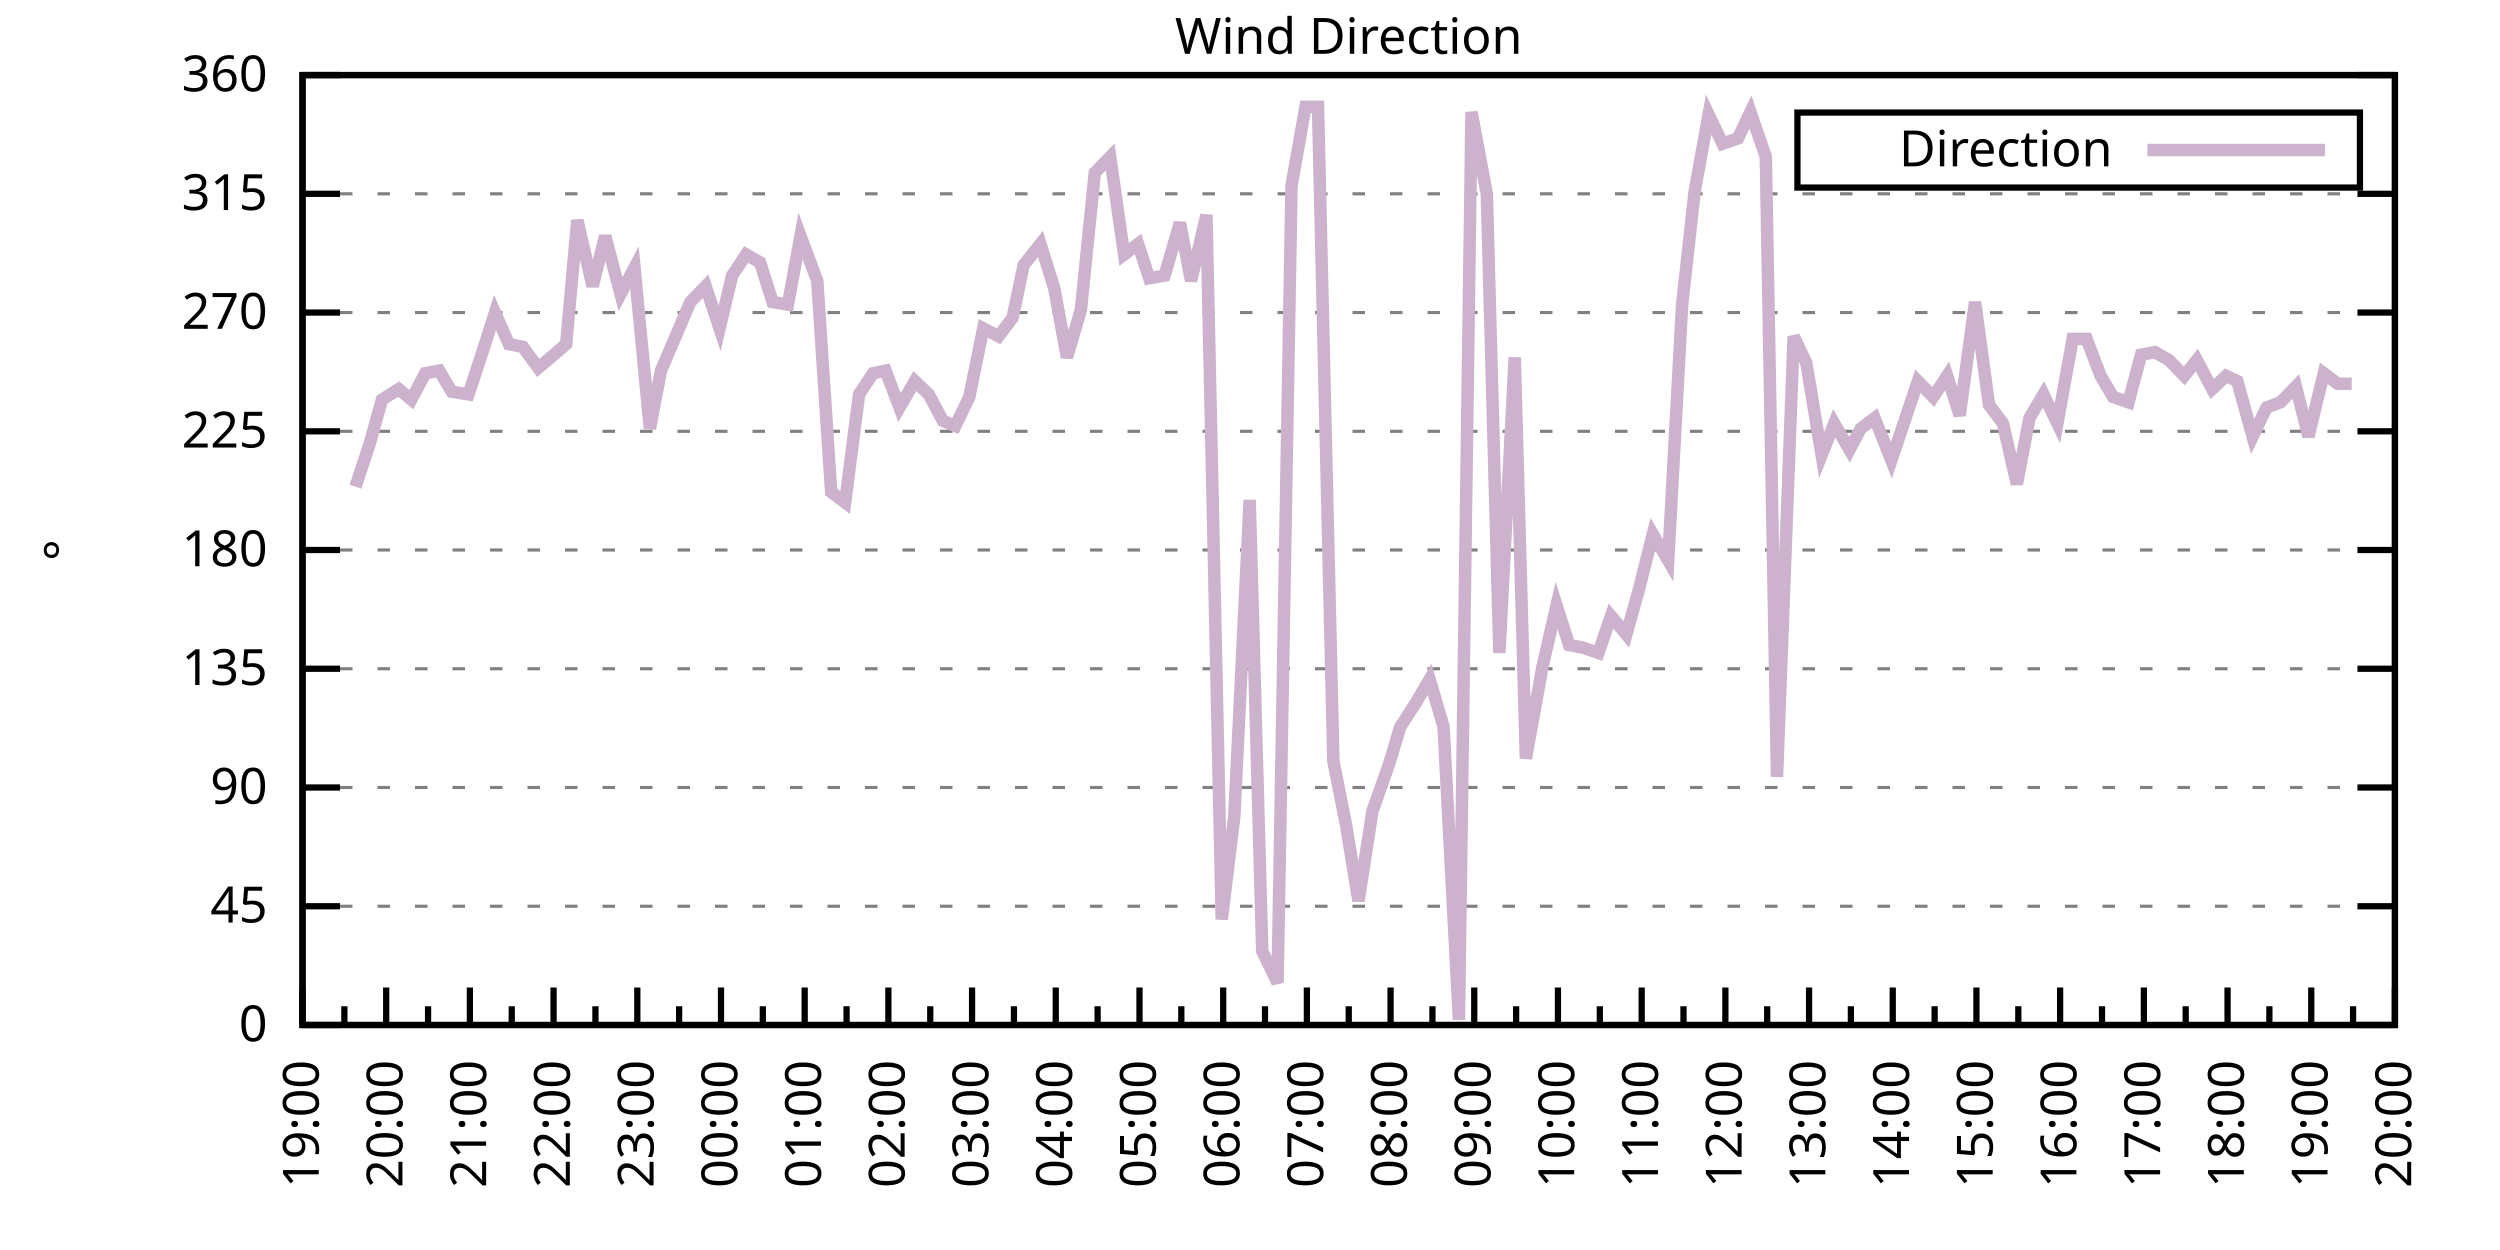
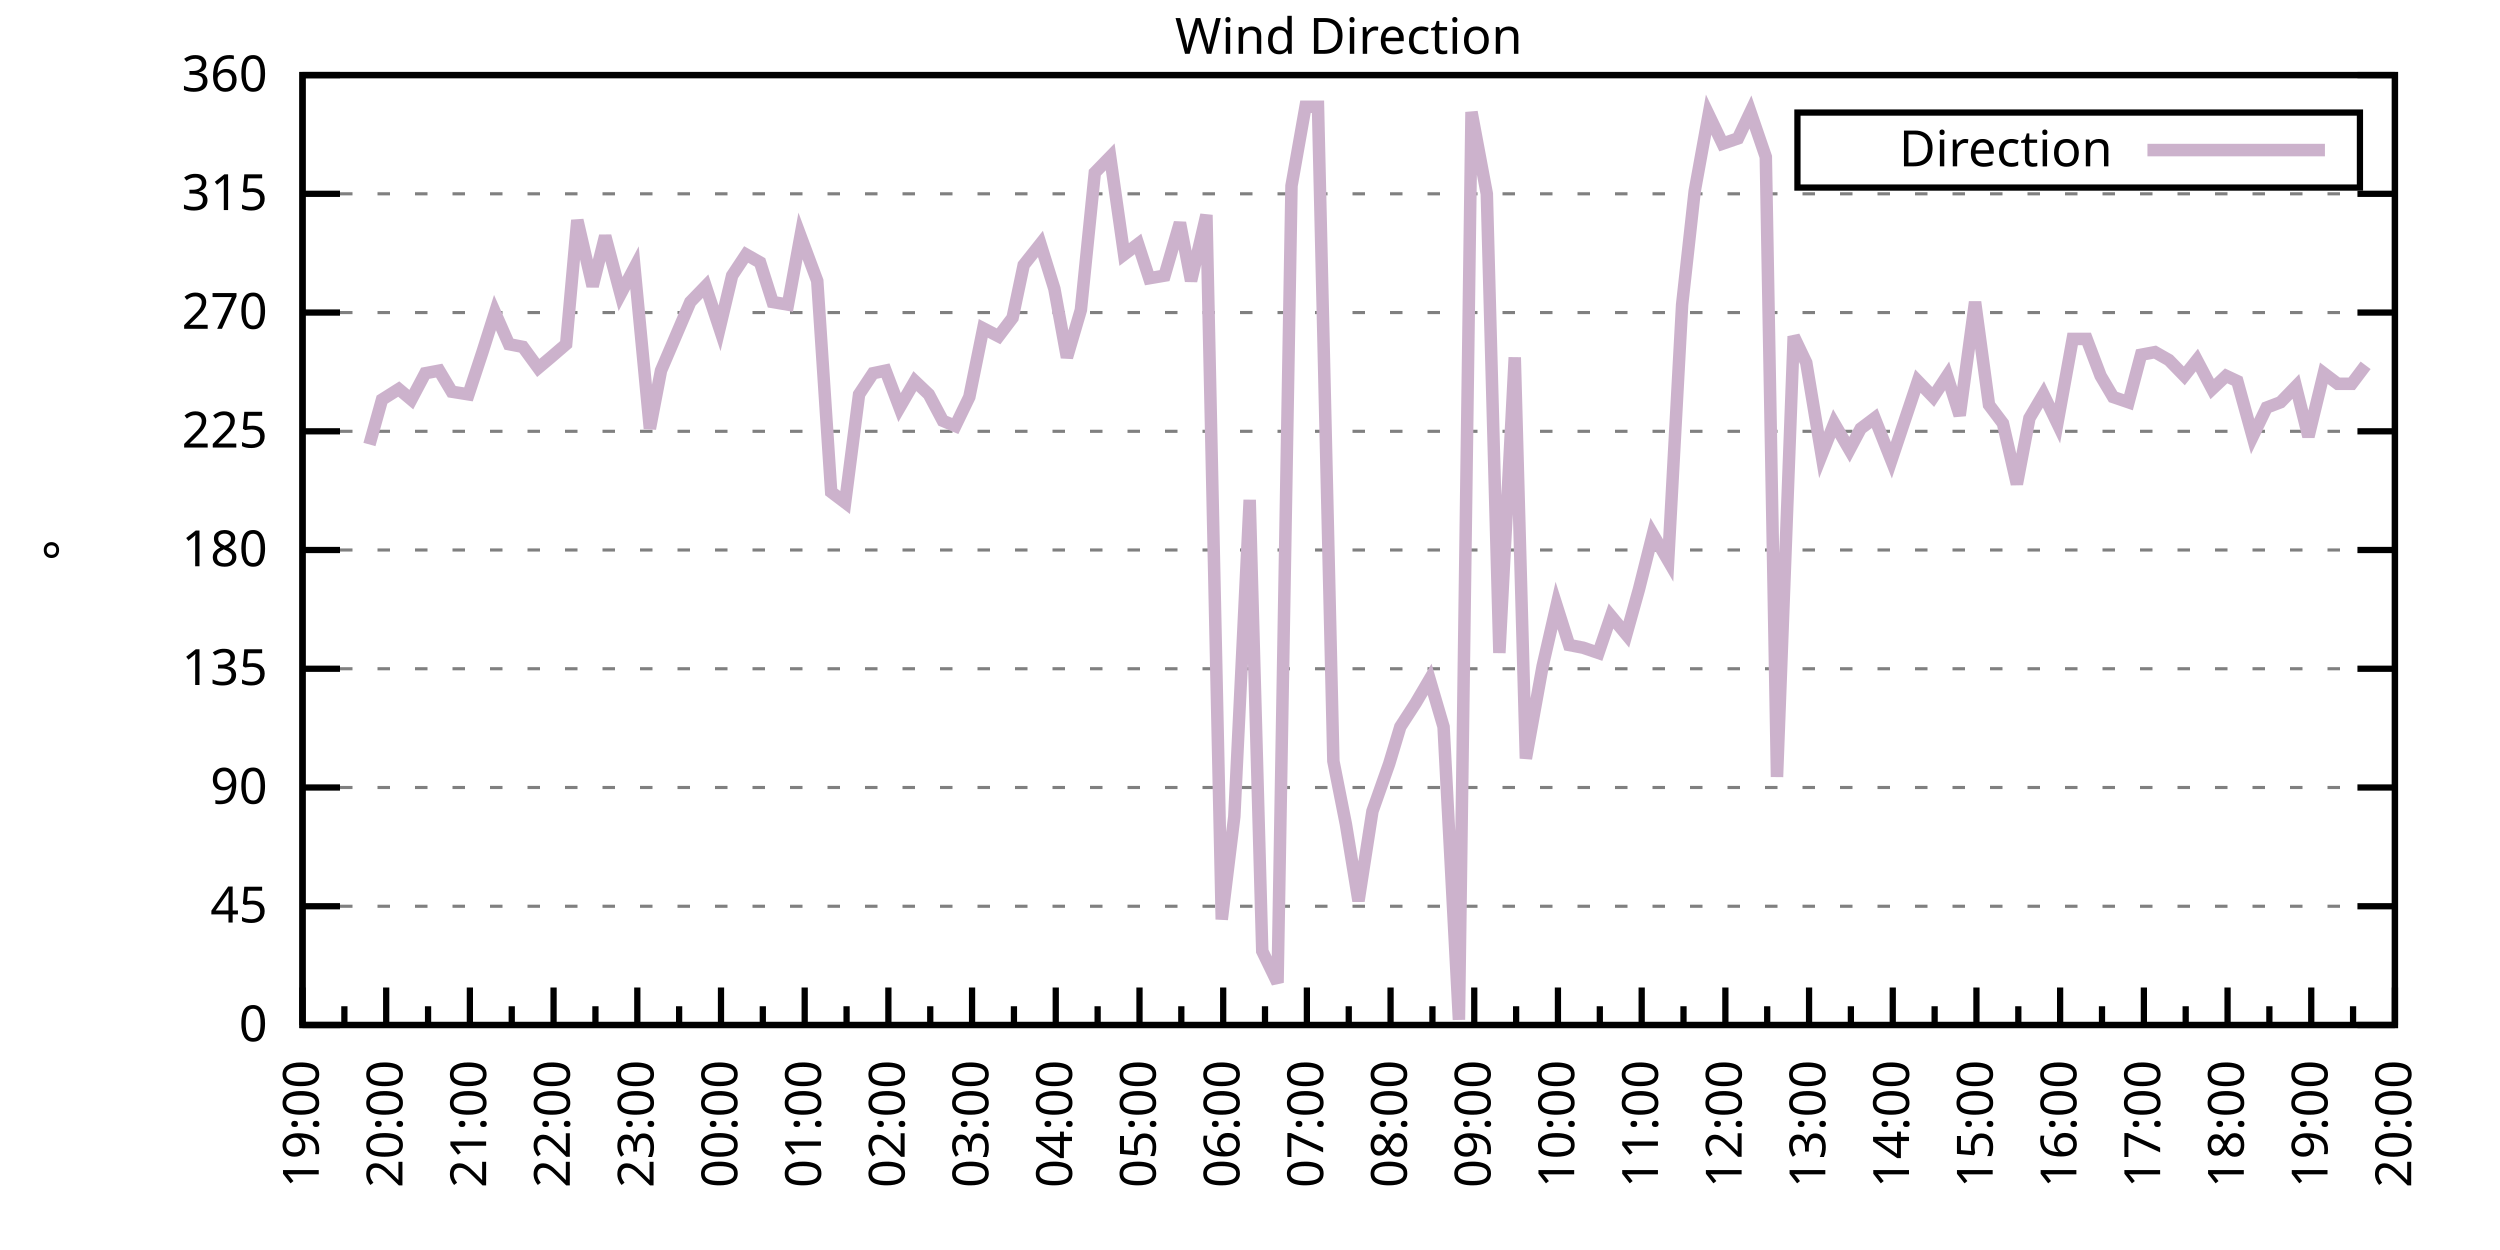
<svg xmlns="http://www.w3.org/2000/svg" xmlns:xlink="http://www.w3.org/1999/xlink" width="400" height="200" viewBox="0 0 400 200">
  <g id="gnuplot_canvas">
    <rect x="0" y="0" width="400" height="200" fill="none" />
    <defs>
      <circle id="gpDot" r="0.5" stroke-width="0.5" stroke="currentColor" />
      <path id="gpPt0" stroke-width="0.333" stroke="currentColor" d="M-1,0 h2 M0,-1 v2" />
      <path id="gpPt1" stroke-width="0.333" stroke="currentColor" d="M-1,-1 L1,1 M1,-1 L-1,1" />
      <path id="gpPt2" stroke-width="0.333" stroke="currentColor" d="M-1,0 L1,0 M0,-1 L0,1 M-1,-1 L1,1 M-1,1 L1,-1" />
      <rect id="gpPt3" stroke-width="0.333" stroke="currentColor" x="-1" y="-1" width="2" height="2" />
      <rect id="gpPt4" stroke-width="0.333" stroke="currentColor" fill="currentColor" x="-1" y="-1" width="2" height="2" />
      <circle id="gpPt5" stroke-width="0.333" stroke="currentColor" cx="0" cy="0" r="1" />
      <use xlink:href="#gpPt5" id="gpPt6" fill="currentColor" stroke="none" />
      <path id="gpPt7" stroke-width="0.333" stroke="currentColor" d="M0,-1.33 L-1.33,0.67 L1.33,0.67 z" />
      <use xlink:href="#gpPt7" id="gpPt8" fill="currentColor" stroke="none" />
      <use xlink:href="#gpPt7" id="gpPt9" stroke="currentColor" transform="rotate(180)" />
      <use xlink:href="#gpPt9" id="gpPt10" fill="currentColor" stroke="none" />
      <use xlink:href="#gpPt3" id="gpPt11" stroke="currentColor" transform="rotate(45)" />
      <use xlink:href="#gpPt11" id="gpPt12" fill="currentColor" stroke="none" />
      <path id="gpPt13" stroke-width="0.333" stroke="currentColor" d="M0,1.330 L1.265,0.411 L0.782,-1.067 L-0.782,-1.076 L-1.265,0.411 z" />
      <use xlink:href="#gpPt13" id="gpPt14" fill="currentColor" stroke="none" />
      <filter id="textbox" filterUnits="objectBoundingBox" x="0" y="0" height="1" width="1">
        <feFlood flood-color="white" flood-opacity="1" result="bgnd" />
        <feComposite in="SourceGraphic" in2="bgnd" operator="atop" />
      </filter>
      <filter id="greybox" filterUnits="objectBoundingBox" x="0" y="0" height="1" width="1">
        <feFlood flood-color="lightgrey" flood-opacity="1" result="grey" />
        <feComposite in="SourceGraphic" in2="grey" operator="atop" />
      </filter>
    </defs>
    <g fill="none" color="white" stroke="currentColor" stroke-width="1.00" stroke-linecap="butt" stroke-linejoin="miter">
</g>
    <g fill="none" color="black" stroke="currentColor" stroke-width="1.00" stroke-linecap="butt" stroke-linejoin="miter">
      <g stroke="none" shape-rendering="crispEdges">
        <polygon fill="rgb(255, 255, 255)" points="48.40,164.00 383.18,164.00 383.18,12.02 48.40,12.02 " />
      </g>
    </g>
    <g fill="none" color="black" stroke="currentColor" stroke-width="1.00" stroke-linecap="butt" stroke-linejoin="miter">
</g>
    <g fill="none" color="black" stroke="black" stroke-width="0.50" stroke-linecap="butt" stroke-linejoin="miter">
</g>
    <g fill="none" color="gray" stroke="currentColor" stroke-width="0.50" stroke-linecap="butt" stroke-linejoin="miter">
      <path stroke="gray" stroke-dasharray="2,4" class="gridline" d="M48.40,164.00 L383.19,164.00  " />
    </g>
    <g fill="none" color="gray" stroke="gray" stroke-width="1.00" stroke-linecap="butt" stroke-linejoin="miter">
</g>
    <g fill="none" color="black" stroke="currentColor" stroke-width="1.00" stroke-linecap="butt" stroke-linejoin="miter">
      <path stroke="black" d="M48.40,164.00 L54.40,164.00 M383.19,164.00 L377.19,164.00  " />
      <g transform="translate(42.80,166.60)" stroke="none" fill="black" font-family="Sans" font-size="8.00" text-anchor="end">
        <text>
          <tspan font-family="Sans"> 0</tspan>
        </text>
      </g>
    </g>
    <g fill="none" color="black" stroke="currentColor" stroke-width="1.00" stroke-linecap="butt" stroke-linejoin="miter">
</g>
    <g fill="none" color="black" stroke="black" stroke-width="0.50" stroke-linecap="butt" stroke-linejoin="miter">
</g>
    <g fill="none" color="gray" stroke="currentColor" stroke-width="0.50" stroke-linecap="butt" stroke-linejoin="miter">
      <path stroke="gray" stroke-dasharray="2,4" class="gridline" d="M48.40,145.00 L383.19,145.00  " />
    </g>
    <g fill="none" color="gray" stroke="gray" stroke-width="1.00" stroke-linecap="butt" stroke-linejoin="miter">
</g>
    <g fill="none" color="black" stroke="currentColor" stroke-width="1.00" stroke-linecap="butt" stroke-linejoin="miter">
      <path stroke="black" d="M48.40,145.00 L54.40,145.00 M383.19,145.00 L377.19,145.00  " />
      <g transform="translate(42.80,147.60)" stroke="none" fill="black" font-family="Sans" font-size="8.00" text-anchor="end">
        <text>
          <tspan font-family="Sans"> 45</tspan>
        </text>
      </g>
    </g>
    <g fill="none" color="black" stroke="currentColor" stroke-width="1.00" stroke-linecap="butt" stroke-linejoin="miter">
</g>
    <g fill="none" color="black" stroke="black" stroke-width="0.50" stroke-linecap="butt" stroke-linejoin="miter">
</g>
    <g fill="none" color="gray" stroke="currentColor" stroke-width="0.50" stroke-linecap="butt" stroke-linejoin="miter">
      <path stroke="gray" stroke-dasharray="2,4" class="gridline" d="M48.40,126.00 L383.19,126.00  " />
    </g>
    <g fill="none" color="gray" stroke="gray" stroke-width="1.00" stroke-linecap="butt" stroke-linejoin="miter">
</g>
    <g fill="none" color="black" stroke="currentColor" stroke-width="1.00" stroke-linecap="butt" stroke-linejoin="miter">
      <path stroke="black" d="M48.40,126.00 L54.40,126.00 M383.19,126.00 L377.19,126.00  " />
      <g transform="translate(42.80,128.60)" stroke="none" fill="black" font-family="Sans" font-size="8.00" text-anchor="end">
        <text>
          <tspan font-family="Sans"> 90</tspan>
        </text>
      </g>
    </g>
    <g fill="none" color="black" stroke="currentColor" stroke-width="1.00" stroke-linecap="butt" stroke-linejoin="miter">
</g>
    <g fill="none" color="black" stroke="black" stroke-width="0.50" stroke-linecap="butt" stroke-linejoin="miter">
</g>
    <g fill="none" color="gray" stroke="currentColor" stroke-width="0.50" stroke-linecap="butt" stroke-linejoin="miter">
      <path stroke="gray" stroke-dasharray="2,4" class="gridline" d="M48.40,107.00 L383.19,107.00  " />
    </g>
    <g fill="none" color="gray" stroke="gray" stroke-width="1.00" stroke-linecap="butt" stroke-linejoin="miter">
</g>
    <g fill="none" color="black" stroke="currentColor" stroke-width="1.00" stroke-linecap="butt" stroke-linejoin="miter">
      <path stroke="black" d="M48.40,107.00 L54.40,107.00 M383.19,107.00 L377.19,107.00  " />
      <g transform="translate(42.80,109.60)" stroke="none" fill="black" font-family="Sans" font-size="8.00" text-anchor="end">
        <text>
          <tspan font-family="Sans"> 135</tspan>
        </text>
      </g>
    </g>
    <g fill="none" color="black" stroke="currentColor" stroke-width="1.00" stroke-linecap="butt" stroke-linejoin="miter">
</g>
    <g fill="none" color="black" stroke="black" stroke-width="0.50" stroke-linecap="butt" stroke-linejoin="miter">
</g>
    <g fill="none" color="gray" stroke="currentColor" stroke-width="0.50" stroke-linecap="butt" stroke-linejoin="miter">
      <path stroke="gray" stroke-dasharray="2,4" class="gridline" d="M48.40,88.00 L383.19,88.00  " />
    </g>
    <g fill="none" color="gray" stroke="gray" stroke-width="1.00" stroke-linecap="butt" stroke-linejoin="miter">
</g>
    <g fill="none" color="black" stroke="currentColor" stroke-width="1.00" stroke-linecap="butt" stroke-linejoin="miter">
      <path stroke="black" d="M48.40,88.00 L54.40,88.00 M383.19,88.00 L377.19,88.00  " />
      <g transform="translate(42.80,90.60)" stroke="none" fill="black" font-family="Sans" font-size="8.00" text-anchor="end">
        <text>
          <tspan font-family="Sans"> 180</tspan>
        </text>
      </g>
    </g>
    <g fill="none" color="black" stroke="currentColor" stroke-width="1.00" stroke-linecap="butt" stroke-linejoin="miter">
</g>
    <g fill="none" color="black" stroke="black" stroke-width="0.50" stroke-linecap="butt" stroke-linejoin="miter">
</g>
    <g fill="none" color="gray" stroke="currentColor" stroke-width="0.50" stroke-linecap="butt" stroke-linejoin="miter">
      <path stroke="gray" stroke-dasharray="2,4" class="gridline" d="M48.40,69.01 L383.19,69.01  " />
    </g>
    <g fill="none" color="gray" stroke="gray" stroke-width="1.00" stroke-linecap="butt" stroke-linejoin="miter">
</g>
    <g fill="none" color="black" stroke="currentColor" stroke-width="1.00" stroke-linecap="butt" stroke-linejoin="miter">
      <path stroke="black" d="M48.40,69.01 L54.40,69.01 M383.19,69.01 L377.19,69.01  " />
      <g transform="translate(42.80,71.61)" stroke="none" fill="black" font-family="Sans" font-size="8.00" text-anchor="end">
        <text>
          <tspan font-family="Sans"> 225</tspan>
        </text>
      </g>
    </g>
    <g fill="none" color="black" stroke="currentColor" stroke-width="1.00" stroke-linecap="butt" stroke-linejoin="miter">
</g>
    <g fill="none" color="black" stroke="black" stroke-width="0.50" stroke-linecap="butt" stroke-linejoin="miter">
</g>
    <g fill="none" color="gray" stroke="currentColor" stroke-width="0.50" stroke-linecap="butt" stroke-linejoin="miter">
      <path stroke="gray" stroke-dasharray="2,4" class="gridline" d="M48.40,50.01 L383.19,50.01  " />
    </g>
    <g fill="none" color="gray" stroke="gray" stroke-width="1.00" stroke-linecap="butt" stroke-linejoin="miter">
</g>
    <g fill="none" color="black" stroke="currentColor" stroke-width="1.00" stroke-linecap="butt" stroke-linejoin="miter">
      <path stroke="black" d="M48.40,50.01 L54.40,50.01 M383.19,50.01 L377.19,50.01  " />
      <g transform="translate(42.80,52.61)" stroke="none" fill="black" font-family="Sans" font-size="8.00" text-anchor="end">
        <text>
          <tspan font-family="Sans"> 270</tspan>
        </text>
      </g>
    </g>
    <g fill="none" color="black" stroke="currentColor" stroke-width="1.00" stroke-linecap="butt" stroke-linejoin="miter">
</g>
    <g fill="none" color="black" stroke="black" stroke-width="0.50" stroke-linecap="butt" stroke-linejoin="miter">
</g>
    <g fill="none" color="gray" stroke="currentColor" stroke-width="0.50" stroke-linecap="butt" stroke-linejoin="miter">
      <path stroke="gray" stroke-dasharray="2,4" class="gridline" d="M48.40,31.01 L383.19,31.01  " />
    </g>
    <g fill="none" color="gray" stroke="gray" stroke-width="1.00" stroke-linecap="butt" stroke-linejoin="miter">
</g>
    <g fill="none" color="black" stroke="currentColor" stroke-width="1.00" stroke-linecap="butt" stroke-linejoin="miter">
      <path stroke="black" d="M48.40,31.01 L54.40,31.01 M383.19,31.01 L377.19,31.01  " />
      <g transform="translate(42.80,33.61)" stroke="none" fill="black" font-family="Sans" font-size="8.00" text-anchor="end">
        <text>
          <tspan font-family="Sans"> 315</tspan>
        </text>
      </g>
    </g>
    <g fill="none" color="black" stroke="currentColor" stroke-width="1.00" stroke-linecap="butt" stroke-linejoin="miter">
</g>
    <g fill="none" color="black" stroke="black" stroke-width="0.50" stroke-linecap="butt" stroke-linejoin="miter">
</g>
    <g fill="none" color="gray" stroke="currentColor" stroke-width="0.50" stroke-linecap="butt" stroke-linejoin="miter">
      <path stroke="gray" stroke-dasharray="2,4" class="gridline" d="M48.40,12.01 L383.19,12.01  " />
    </g>
    <g fill="none" color="gray" stroke="gray" stroke-width="1.00" stroke-linecap="butt" stroke-linejoin="miter">
</g>
    <g fill="none" color="black" stroke="currentColor" stroke-width="1.00" stroke-linecap="butt" stroke-linejoin="miter">
      <path stroke="black" d="M48.40,12.01 L54.40,12.01 M383.19,12.01 L377.19,12.01  " />
      <g transform="translate(42.80,14.61)" stroke="none" fill="black" font-family="Sans" font-size="8.00" text-anchor="end">
        <text>
          <tspan font-family="Sans"> 360</tspan>
        </text>
      </g>
    </g>
    <g fill="none" color="black" stroke="currentColor" stroke-width="1.00" stroke-linecap="butt" stroke-linejoin="miter">
      <path stroke="black" d="M48.40,164.00 L48.40,158.00  " />
      <g transform="translate(51.00,169.60) rotate(270)" stroke="none" fill="black" font-family="Sans" font-size="8.00" text-anchor="end">
        <text>
          <tspan font-family="Sans">19:00</tspan>
        </text>
      </g>
    </g>
    <g fill="none" color="black" stroke="currentColor" stroke-width="1.00" stroke-linecap="butt" stroke-linejoin="miter">
      <path stroke="black" d="M55.10,164.00 L55.10,161.00 M61.79,164.00 L61.79,158.00  " />
      <g transform="translate(64.39,169.60) rotate(270)" stroke="none" fill="black" font-family="Sans" font-size="8.00" text-anchor="end">
        <text>
          <tspan font-family="Sans">20:00</tspan>
        </text>
      </g>
    </g>
    <g fill="none" color="black" stroke="currentColor" stroke-width="1.00" stroke-linecap="butt" stroke-linejoin="miter">
      <path stroke="black" d="M68.49,164.00 L68.49,161.00 M75.18,164.00 L75.18,158.00  " />
      <g transform="translate(77.78,169.60) rotate(270)" stroke="none" fill="black" font-family="Sans" font-size="8.00" text-anchor="end">
        <text>
          <tspan font-family="Sans">21:00</tspan>
        </text>
      </g>
    </g>
    <g fill="none" color="black" stroke="currentColor" stroke-width="1.00" stroke-linecap="butt" stroke-linejoin="miter">
      <path stroke="black" d="M81.88,164.00 L81.88,161.00 M88.57,164.00 L88.57,158.00  " />
      <g transform="translate(91.17,169.60) rotate(270)" stroke="none" fill="black" font-family="Sans" font-size="8.00" text-anchor="end">
        <text>
          <tspan font-family="Sans">22:00</tspan>
        </text>
      </g>
    </g>
    <g fill="none" color="black" stroke="currentColor" stroke-width="1.00" stroke-linecap="butt" stroke-linejoin="miter">
      <path stroke="black" d="M95.27,164.00 L95.27,161.00 M101.97,164.00 L101.97,158.00  " />
      <g transform="translate(104.57,169.60) rotate(270)" stroke="none" fill="black" font-family="Sans" font-size="8.00" text-anchor="end">
        <text>
          <tspan font-family="Sans">23:00</tspan>
        </text>
      </g>
    </g>
    <g fill="none" color="black" stroke="currentColor" stroke-width="1.00" stroke-linecap="butt" stroke-linejoin="miter">
      <path stroke="black" d="M108.66,164.00 L108.66,161.00 M115.36,164.00 L115.36,158.00  " />
      <g transform="translate(117.96,169.60) rotate(270)" stroke="none" fill="black" font-family="Sans" font-size="8.00" text-anchor="end">
        <text>
          <tspan font-family="Sans">00:00</tspan>
        </text>
      </g>
    </g>
    <g fill="none" color="black" stroke="currentColor" stroke-width="1.00" stroke-linecap="butt" stroke-linejoin="miter">
      <path stroke="black" d="M122.05,164.00 L122.05,161.00 M128.75,164.00 L128.75,158.00  " />
      <g transform="translate(131.35,169.60) rotate(270)" stroke="none" fill="black" font-family="Sans" font-size="8.00" text-anchor="end">
        <text>
          <tspan font-family="Sans">01:00</tspan>
        </text>
      </g>
    </g>
    <g fill="none" color="black" stroke="currentColor" stroke-width="1.00" stroke-linecap="butt" stroke-linejoin="miter">
      <path stroke="black" d="M135.45,164.00 L135.45,161.00 M142.14,164.00 L142.14,158.00  " />
      <g transform="translate(144.74,169.60) rotate(270)" stroke="none" fill="black" font-family="Sans" font-size="8.00" text-anchor="end">
        <text>
          <tspan font-family="Sans">02:00</tspan>
        </text>
      </g>
    </g>
    <g fill="none" color="black" stroke="currentColor" stroke-width="1.00" stroke-linecap="butt" stroke-linejoin="miter">
      <path stroke="black" d="M148.84,164.00 L148.84,161.00 M155.53,164.00 L155.53,158.00  " />
      <g transform="translate(158.13,169.60) rotate(270)" stroke="none" fill="black" font-family="Sans" font-size="8.00" text-anchor="end">
        <text>
          <tspan font-family="Sans">03:00</tspan>
        </text>
      </g>
    </g>
    <g fill="none" color="black" stroke="currentColor" stroke-width="1.00" stroke-linecap="butt" stroke-linejoin="miter">
      <path stroke="black" d="M162.23,164.00 L162.23,161.00 M168.92,164.00 L168.92,158.00  " />
      <g transform="translate(171.52,169.60) rotate(270)" stroke="none" fill="black" font-family="Sans" font-size="8.00" text-anchor="end">
        <text>
          <tspan font-family="Sans">04:00</tspan>
        </text>
      </g>
    </g>
    <g fill="none" color="black" stroke="currentColor" stroke-width="1.00" stroke-linecap="butt" stroke-linejoin="miter">
      <path stroke="black" d="M175.62,164.00 L175.62,161.00 M182.32,164.00 L182.32,158.00  " />
      <g transform="translate(184.92,169.60) rotate(270)" stroke="none" fill="black" font-family="Sans" font-size="8.00" text-anchor="end">
        <text>
          <tspan font-family="Sans">05:00</tspan>
        </text>
      </g>
    </g>
    <g fill="none" color="black" stroke="currentColor" stroke-width="1.00" stroke-linecap="butt" stroke-linejoin="miter">
      <path stroke="black" d="M189.01,164.00 L189.01,161.00 M195.71,164.00 L195.71,158.00  " />
      <g transform="translate(198.31,169.60) rotate(270)" stroke="none" fill="black" font-family="Sans" font-size="8.00" text-anchor="end">
        <text>
          <tspan font-family="Sans">06:00</tspan>
        </text>
      </g>
    </g>
    <g fill="none" color="black" stroke="currentColor" stroke-width="1.00" stroke-linecap="butt" stroke-linejoin="miter">
      <path stroke="black" d="M202.40,164.00 L202.40,161.00 M209.10,164.00 L209.10,158.00  " />
      <g transform="translate(211.70,169.60) rotate(270)" stroke="none" fill="black" font-family="Sans" font-size="8.00" text-anchor="end">
        <text>
          <tspan font-family="Sans">07:00</tspan>
        </text>
      </g>
    </g>
    <g fill="none" color="black" stroke="currentColor" stroke-width="1.00" stroke-linecap="butt" stroke-linejoin="miter">
      <path stroke="black" d="M215.80,164.00 L215.80,161.00 M222.49,164.00 L222.49,158.00  " />
      <g transform="translate(225.09,169.60) rotate(270)" stroke="none" fill="black" font-family="Sans" font-size="8.00" text-anchor="end">
        <text>
          <tspan font-family="Sans">08:00</tspan>
        </text>
      </g>
    </g>
    <g fill="none" color="black" stroke="currentColor" stroke-width="1.00" stroke-linecap="butt" stroke-linejoin="miter">
      <path stroke="black" d="M229.19,164.00 L229.19,161.00 M235.88,164.00 L235.88,158.00  " />
      <g transform="translate(238.48,169.60) rotate(270)" stroke="none" fill="black" font-family="Sans" font-size="8.00" text-anchor="end">
        <text>
          <tspan font-family="Sans">09:00</tspan>
        </text>
      </g>
    </g>
    <g fill="none" color="black" stroke="currentColor" stroke-width="1.00" stroke-linecap="butt" stroke-linejoin="miter">
      <path stroke="black" d="M242.58,164.00 L242.58,161.00 M249.27,164.00 L249.27,158.00  " />
      <g transform="translate(251.87,169.60) rotate(270)" stroke="none" fill="black" font-family="Sans" font-size="8.00" text-anchor="end">
        <text>
          <tspan font-family="Sans">10:00</tspan>
        </text>
      </g>
    </g>
    <g fill="none" color="black" stroke="currentColor" stroke-width="1.00" stroke-linecap="butt" stroke-linejoin="miter">
      <path stroke="black" d="M255.97,164.00 L255.97,161.00 M262.67,164.00 L262.67,158.00  " />
      <g transform="translate(265.27,169.60) rotate(270)" stroke="none" fill="black" font-family="Sans" font-size="8.00" text-anchor="end">
        <text>
          <tspan font-family="Sans">11:00</tspan>
        </text>
      </g>
    </g>
    <g fill="none" color="black" stroke="currentColor" stroke-width="1.00" stroke-linecap="butt" stroke-linejoin="miter">
      <path stroke="black" d="M269.36,164.00 L269.36,161.00 M276.06,164.00 L276.06,158.00  " />
      <g transform="translate(278.66,169.60) rotate(270)" stroke="none" fill="black" font-family="Sans" font-size="8.00" text-anchor="end">
        <text>
          <tspan font-family="Sans">12:00</tspan>
        </text>
      </g>
    </g>
    <g fill="none" color="black" stroke="currentColor" stroke-width="1.00" stroke-linecap="butt" stroke-linejoin="miter">
      <path stroke="black" d="M282.75,164.00 L282.75,161.00 M289.45,164.00 L289.45,158.00  " />
      <g transform="translate(292.05,169.60) rotate(270)" stroke="none" fill="black" font-family="Sans" font-size="8.00" text-anchor="end">
        <text>
          <tspan font-family="Sans">13:00</tspan>
        </text>
      </g>
    </g>
    <g fill="none" color="black" stroke="currentColor" stroke-width="1.00" stroke-linecap="butt" stroke-linejoin="miter">
      <path stroke="black" d="M296.14,164.00 L296.14,161.00 M302.84,164.00 L302.84,158.00  " />
      <g transform="translate(305.44,169.60) rotate(270)" stroke="none" fill="black" font-family="Sans" font-size="8.00" text-anchor="end">
        <text>
          <tspan font-family="Sans">14:00</tspan>
        </text>
      </g>
    </g>
    <g fill="none" color="black" stroke="currentColor" stroke-width="1.00" stroke-linecap="butt" stroke-linejoin="miter">
      <path stroke="black" d="M309.54,164.00 L309.54,161.00 M316.23,164.00 L316.23,158.00  " />
      <g transform="translate(318.83,169.60) rotate(270)" stroke="none" fill="black" font-family="Sans" font-size="8.00" text-anchor="end">
        <text>
          <tspan font-family="Sans">15:00</tspan>
        </text>
      </g>
    </g>
    <g fill="none" color="black" stroke="currentColor" stroke-width="1.00" stroke-linecap="butt" stroke-linejoin="miter">
      <path stroke="black" d="M322.93,164.00 L322.93,161.00 M329.62,164.00 L329.62,158.00  " />
      <g transform="translate(332.22,169.60) rotate(270)" stroke="none" fill="black" font-family="Sans" font-size="8.00" text-anchor="end">
        <text>
          <tspan font-family="Sans">16:00</tspan>
        </text>
      </g>
    </g>
    <g fill="none" color="black" stroke="currentColor" stroke-width="1.00" stroke-linecap="butt" stroke-linejoin="miter">
      <path stroke="black" d="M336.32,164.00 L336.32,161.00 M343.02,164.00 L343.02,158.00  " />
      <g transform="translate(345.62,169.60) rotate(270)" stroke="none" fill="black" font-family="Sans" font-size="8.00" text-anchor="end">
        <text>
          <tspan font-family="Sans">17:00</tspan>
        </text>
      </g>
    </g>
    <g fill="none" color="black" stroke="currentColor" stroke-width="1.00" stroke-linecap="butt" stroke-linejoin="miter">
      <path stroke="black" d="M349.71,164.00 L349.71,161.00 M356.41,164.00 L356.41,158.00  " />
      <g transform="translate(359.01,169.60) rotate(270)" stroke="none" fill="black" font-family="Sans" font-size="8.00" text-anchor="end">
        <text>
          <tspan font-family="Sans">18:00</tspan>
        </text>
      </g>
    </g>
    <g fill="none" color="black" stroke="currentColor" stroke-width="1.00" stroke-linecap="butt" stroke-linejoin="miter">
      <path stroke="black" d="M363.10,164.00 L363.10,161.00 M369.80,164.00 L369.80,158.00  " />
      <g transform="translate(372.40,169.60) rotate(270)" stroke="none" fill="black" font-family="Sans" font-size="8.00" text-anchor="end">
        <text>
          <tspan font-family="Sans">19:00</tspan>
        </text>
      </g>
    </g>
    <g fill="none" color="black" stroke="currentColor" stroke-width="1.00" stroke-linecap="butt" stroke-linejoin="miter">
      <path stroke="black" d="M376.49,164.00 L376.49,161.00 M383.19,164.00 L383.19,158.00  " />
      <g transform="translate(385.79,169.60) rotate(270)" stroke="none" fill="black" font-family="Sans" font-size="8.00" text-anchor="end">
        <text>
          <tspan font-family="Sans">20:00</tspan>
        </text>
      </g>
    </g>
    <g fill="none" color="black" stroke="currentColor" stroke-width="1.00" stroke-linecap="butt" stroke-linejoin="miter">
</g>
    <g fill="none" color="black" stroke="currentColor" stroke-width="1.00" stroke-linecap="butt" stroke-linejoin="miter">
      <path stroke="black" d="M48.40,12.01 L48.40,164.00 L383.19,164.00 L383.19,12.01 L48.40,12.01 Z  " />
    </g>
    <g fill="none" color="black" stroke="currentColor" stroke-width="1.00" stroke-linecap="butt" stroke-linejoin="miter">
      <g transform="translate(12.80,88.01) rotate(270)" stroke="none" fill="black" font-family="Sans" font-size="8.00" text-anchor="middle">
        <text>
          <tspan font-family="Sans">°</tspan>
        </text>
      </g>
    </g>
    <g fill="none" color="black" stroke="currentColor" stroke-width="1.00" stroke-linecap="butt" stroke-linejoin="miter">
</g>
    <g fill="none" color="black" stroke="currentColor" stroke-width="1.00" stroke-linecap="butt" stroke-linejoin="miter">
      <path stroke="black" d="M287.59,30.01 L287.59,18.01 L377.59,18.01 L377.59,30.01 L287.59,30.01 Z  " />
    </g>
    <g id="Wind_direction_plot_1">
      <g fill="none" color="white" stroke="black" stroke-width="2.00" stroke-linecap="butt" stroke-linejoin="miter">
</g>
      <g fill="none" color="black" stroke="currentColor" stroke-width="2.00" stroke-linecap="butt" stroke-linejoin="miter">
        <g transform="translate(337.99,26.61)" stroke="none" fill="black" font-family="Sans" font-size="8.00" text-anchor="end">
          <text>
            <tspan font-family="Sans">Direction</tspan>
          </text>
        </g>
      </g>
      <g fill="none" color="black" stroke="currentColor" stroke-width="2.00" stroke-linecap="butt" stroke-linejoin="miter">
-         <path stroke="rgb(204, 178, 204)" d="M343.59,24.01 L371.99,24.01 M56.88,77.87 L59.11,71.12 L61.12,63.94 L63.80,62.25 L65.81,63.94 L68.04,59.72   L70.27,59.30 L72.28,62.67 L74.96,63.10 L77.19,56.34 L79.20,50.01 L81.43,55.07 L83.66,55.50 L86.12,58.87   L88.13,57.18 L90.58,55.07 L92.37,35.23 L94.82,45.79 L96.83,37.76 L99.29,47.05 L101.52,42.83 L103.98,68.58   L105.76,59.30 L110.45,48.32 L112.90,45.79 L115.13,52.54 L117.14,44.10 L119.38,40.72 L121.61,41.99 L123.62,48.32   L126.07,48.74 L128.08,37.76 L130.76,44.94 L132.99,78.72 L135.22,80.41 L137.45,63.10 L139.69,59.72 L141.69,59.30   L143.93,65.21 L146.38,60.98 L148.61,63.10 L150.85,67.32 L152.85,68.16 L155.09,63.52 L157.32,52.54 L159.77,53.81   L162.01,50.85 L163.79,42.41 L166.47,39.03 L168.70,46.21 L170.71,57.18 L172.94,49.59 L175.17,27.63 L177.63,25.10   L179.86,40.72 L182.09,39.03 L183.88,44.52 L186.33,44.10 L188.79,35.65 L190.57,44.94 L193.03,34.39 L195.48,147.11   L197.49,130.65 L199.95,79.98 L201.96,152.18 L204.41,157.24 L206.64,29.74 L208.88,17.08 L210.88,17.08 L213.34,121.78   L215.35,131.91 L217.36,144.16 L219.59,129.80 L222.27,122.20 L224.05,116.29 L226.51,112.49 L228.74,108.69 L230.97,116.29   L233.43,163.16 L235.44,17.92 L237.89,31.01 L239.90,104.47 L242.36,57.18 L244.14,121.36 L246.82,106.58 L249.05,96.87   L251.06,103.20 L253.29,103.63 L255.75,104.47 L257.76,98.56 L260.21,101.52 L262.22,94.34 L264.45,85.47 L266.91,89.69   L269.14,48.74 L271.15,30.59 L273.38,18.34 L275.61,22.99 L278.07,22.14 L280.07,17.92 L282.53,25.10 L284.32,124.31   L286.99,53.81 L289.00,58.03 L291.46,72.81 L293.47,67.74 L295.92,71.96 L297.71,68.58 L299.94,66.90 L302.62,73.65   L306.86,60.98 L309.31,63.52 L311.54,60.14 L313.55,66.47 L316.01,48.32 L318.24,64.78 L320.47,67.74 L322.70,77.45   L324.71,66.90 L326.95,63.10 L329.18,67.74 L331.63,54.23 L333.86,54.23 L336.10,60.14 L338.10,63.52 L340.56,64.36   L342.57,56.76 L344.80,56.34 L347.03,57.61 L349.49,60.14 L351.50,57.61 L353.95,62.25 L356.18,60.14 L357.97,60.98   L360.42,69.85 L362.66,65.21 L364.89,64.36 L367.34,61.83 L369.35,69.85 L371.81,59.72 L374.04,61.41 L376.27,61.41    " />
+         <path stroke="rgb(204, 178, 204)" d="M343.59,24.01 L371.99,24.01 M59.11,71.12 L61.12,63.94 L63.80,62.25 L65.81,63.94 L68.04,59.72 L70.27,59.30   L72.28,62.67 L74.96,63.10 L77.19,56.34 L79.20,50.01 L81.43,55.07 L83.66,55.50 L86.12,58.87 L88.13,57.18   L90.58,55.07 L92.37,35.23 L94.82,45.79 L96.83,37.76 L99.29,47.05 L101.52,42.83 L103.98,68.58 L105.76,59.30   L110.45,48.32 L112.90,45.79 L115.13,52.54 L117.14,44.10 L119.38,40.72 L121.61,41.99 L123.62,48.32 L126.07,48.74   L128.08,37.76 L130.76,44.94 L132.99,78.72 L135.22,80.41 L137.45,63.10 L139.69,59.72 L141.69,59.30 L143.93,65.21   L146.38,60.98 L148.61,63.10 L150.85,67.32 L152.85,68.16 L155.09,63.52 L157.32,52.54 L159.77,53.81 L162.01,50.85   L163.79,42.41 L166.47,39.03 L168.70,46.21 L170.71,57.18 L172.94,49.59 L175.17,27.63 L177.63,25.10 L179.86,40.72   L182.09,39.03 L183.88,44.52 L186.33,44.10 L188.79,35.65 L190.57,44.94 L193.03,34.39 L195.48,147.11 L197.49,130.65   L199.95,79.98 L201.96,152.18 L204.41,157.24 L206.64,29.74 L208.88,17.08 L210.88,17.08 L213.34,121.78 L215.35,131.91   L217.36,144.16 L219.59,129.80 L222.27,122.20 L224.05,116.29 L226.51,112.49 L228.74,108.69 L230.97,116.29 L233.43,163.16   L235.44,17.92 L237.89,31.01 L239.90,104.47 L242.36,57.18 L244.14,121.36 L246.82,106.58 L249.05,96.87 L251.06,103.20   L253.29,103.63 L255.75,104.47 L257.76,98.56 L260.21,101.52 L262.22,94.34 L264.45,85.47 L266.91,89.69 L269.14,48.74   L271.15,30.59 L273.38,18.34 L275.61,22.99 L278.07,22.14 L280.07,17.92 L282.53,25.10 L284.32,124.31 L286.99,53.81   L289.00,58.03 L291.46,72.81 L293.47,67.74 L295.92,71.96 L297.71,68.58 L299.94,66.90 L302.62,73.65 L306.86,60.98   L309.31,63.52 L311.54,60.14 L313.55,66.47 L316.01,48.32 L318.24,64.78 L320.47,67.74 L322.70,77.45 L324.71,66.90   L326.95,63.10 L329.18,67.74 L331.63,54.23 L333.86,54.23 L336.10,60.14 L338.10,63.52 L340.56,64.36 L342.57,56.76   L344.80,56.34 L347.03,57.61 L349.49,60.14 L351.50,57.61 L353.95,62.25 L356.18,60.14 L357.97,60.98 L360.42,69.85   L362.66,65.21 L364.89,64.36 L367.34,61.83 L369.35,69.85 L371.81,59.72 L374.04,61.41 L376.27,61.41 L378.50,58.45    " />
      </g>
    </g>
    <g fill="none" color="black" stroke="currentColor" stroke-width="2.00" stroke-linecap="butt" stroke-linejoin="miter">
</g>
    <g fill="none" color="black" stroke="black" stroke-width="1.00" stroke-linecap="butt" stroke-linejoin="miter">
</g>
    <g fill="none" color="black" stroke="currentColor" stroke-width="1.00" stroke-linecap="butt" stroke-linejoin="miter">
      <path stroke="black" d="M48.40,12.01 L48.40,164.00 L383.19,164.00 L383.19,12.01 L48.40,12.01 Z  " />
    </g>
    <g fill="none" color="black" stroke="currentColor" stroke-width="1.00" stroke-linecap="butt" stroke-linejoin="miter">
      <g transform="translate(215.79,8.61)" stroke="none" fill="black" font-family="Sans" font-size="8.00" text-anchor="middle">
        <text>
          <tspan font-family="Sans">Wind Direction</tspan>
        </text>
      </g>
    </g>
    <g fill="none" color="black" stroke="currentColor" stroke-width="1.00" stroke-linecap="butt" stroke-linejoin="miter">
</g>
  </g>
</svg>
